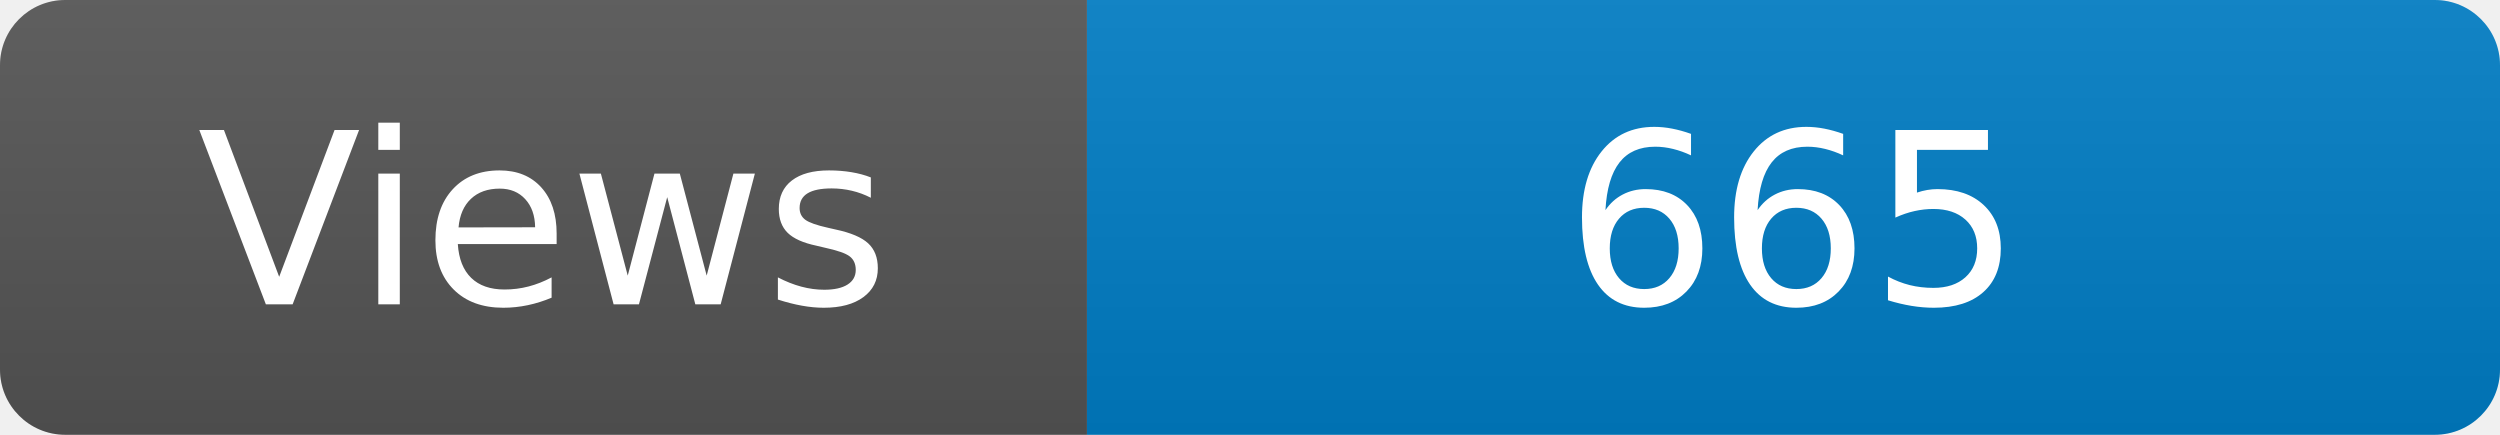
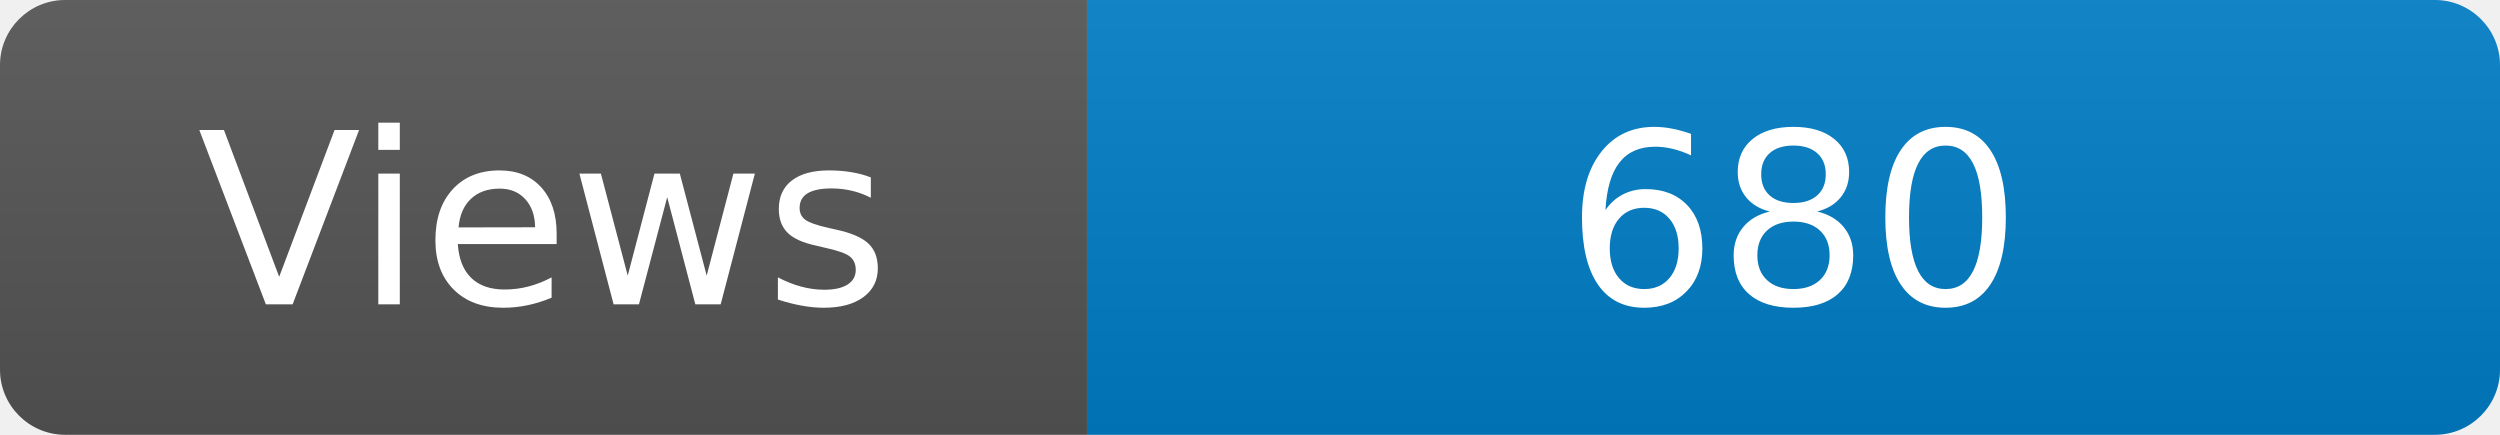
<svg xmlns="http://www.w3.org/2000/svg" width="115" height="20" role="img" aria-label="Maintained?: yes">
  <linearGradient id="s" x2="0" y2="100%">
    <stop offset="0" stop-color="#bbb" stop-opacity=".1" />
    <stop offset="1" stop-opacity=".1" />
  </linearGradient>
  <clipPath id="r">
    <rect width="115" height="20" rx="3" fill="#fff" />
  </clipPath>
  <g clip-path="url(#r)">
    <rect width="50" height="20" fill="#555" />
    <rect x="50" width="160" height="20" fill="#007ec6" />
    <rect width="115" height="20" fill="url(#s)" />
  </g>
  <g fill="#fff" text-anchor="middle" font-family="Verdana,Geneva,DejaVu Sans,sans-serif" font-size="110">
    <text x="250" y="140" transform="scale(.1)" fill="#fff">Views</text>
-     <text x="825" y="140" transform="scale(.1)" fill="#fff">665</text>
+     <text x="825" y="140" transform="scale(.1)" fill="#fff">680</text>
  </g>
</svg>
